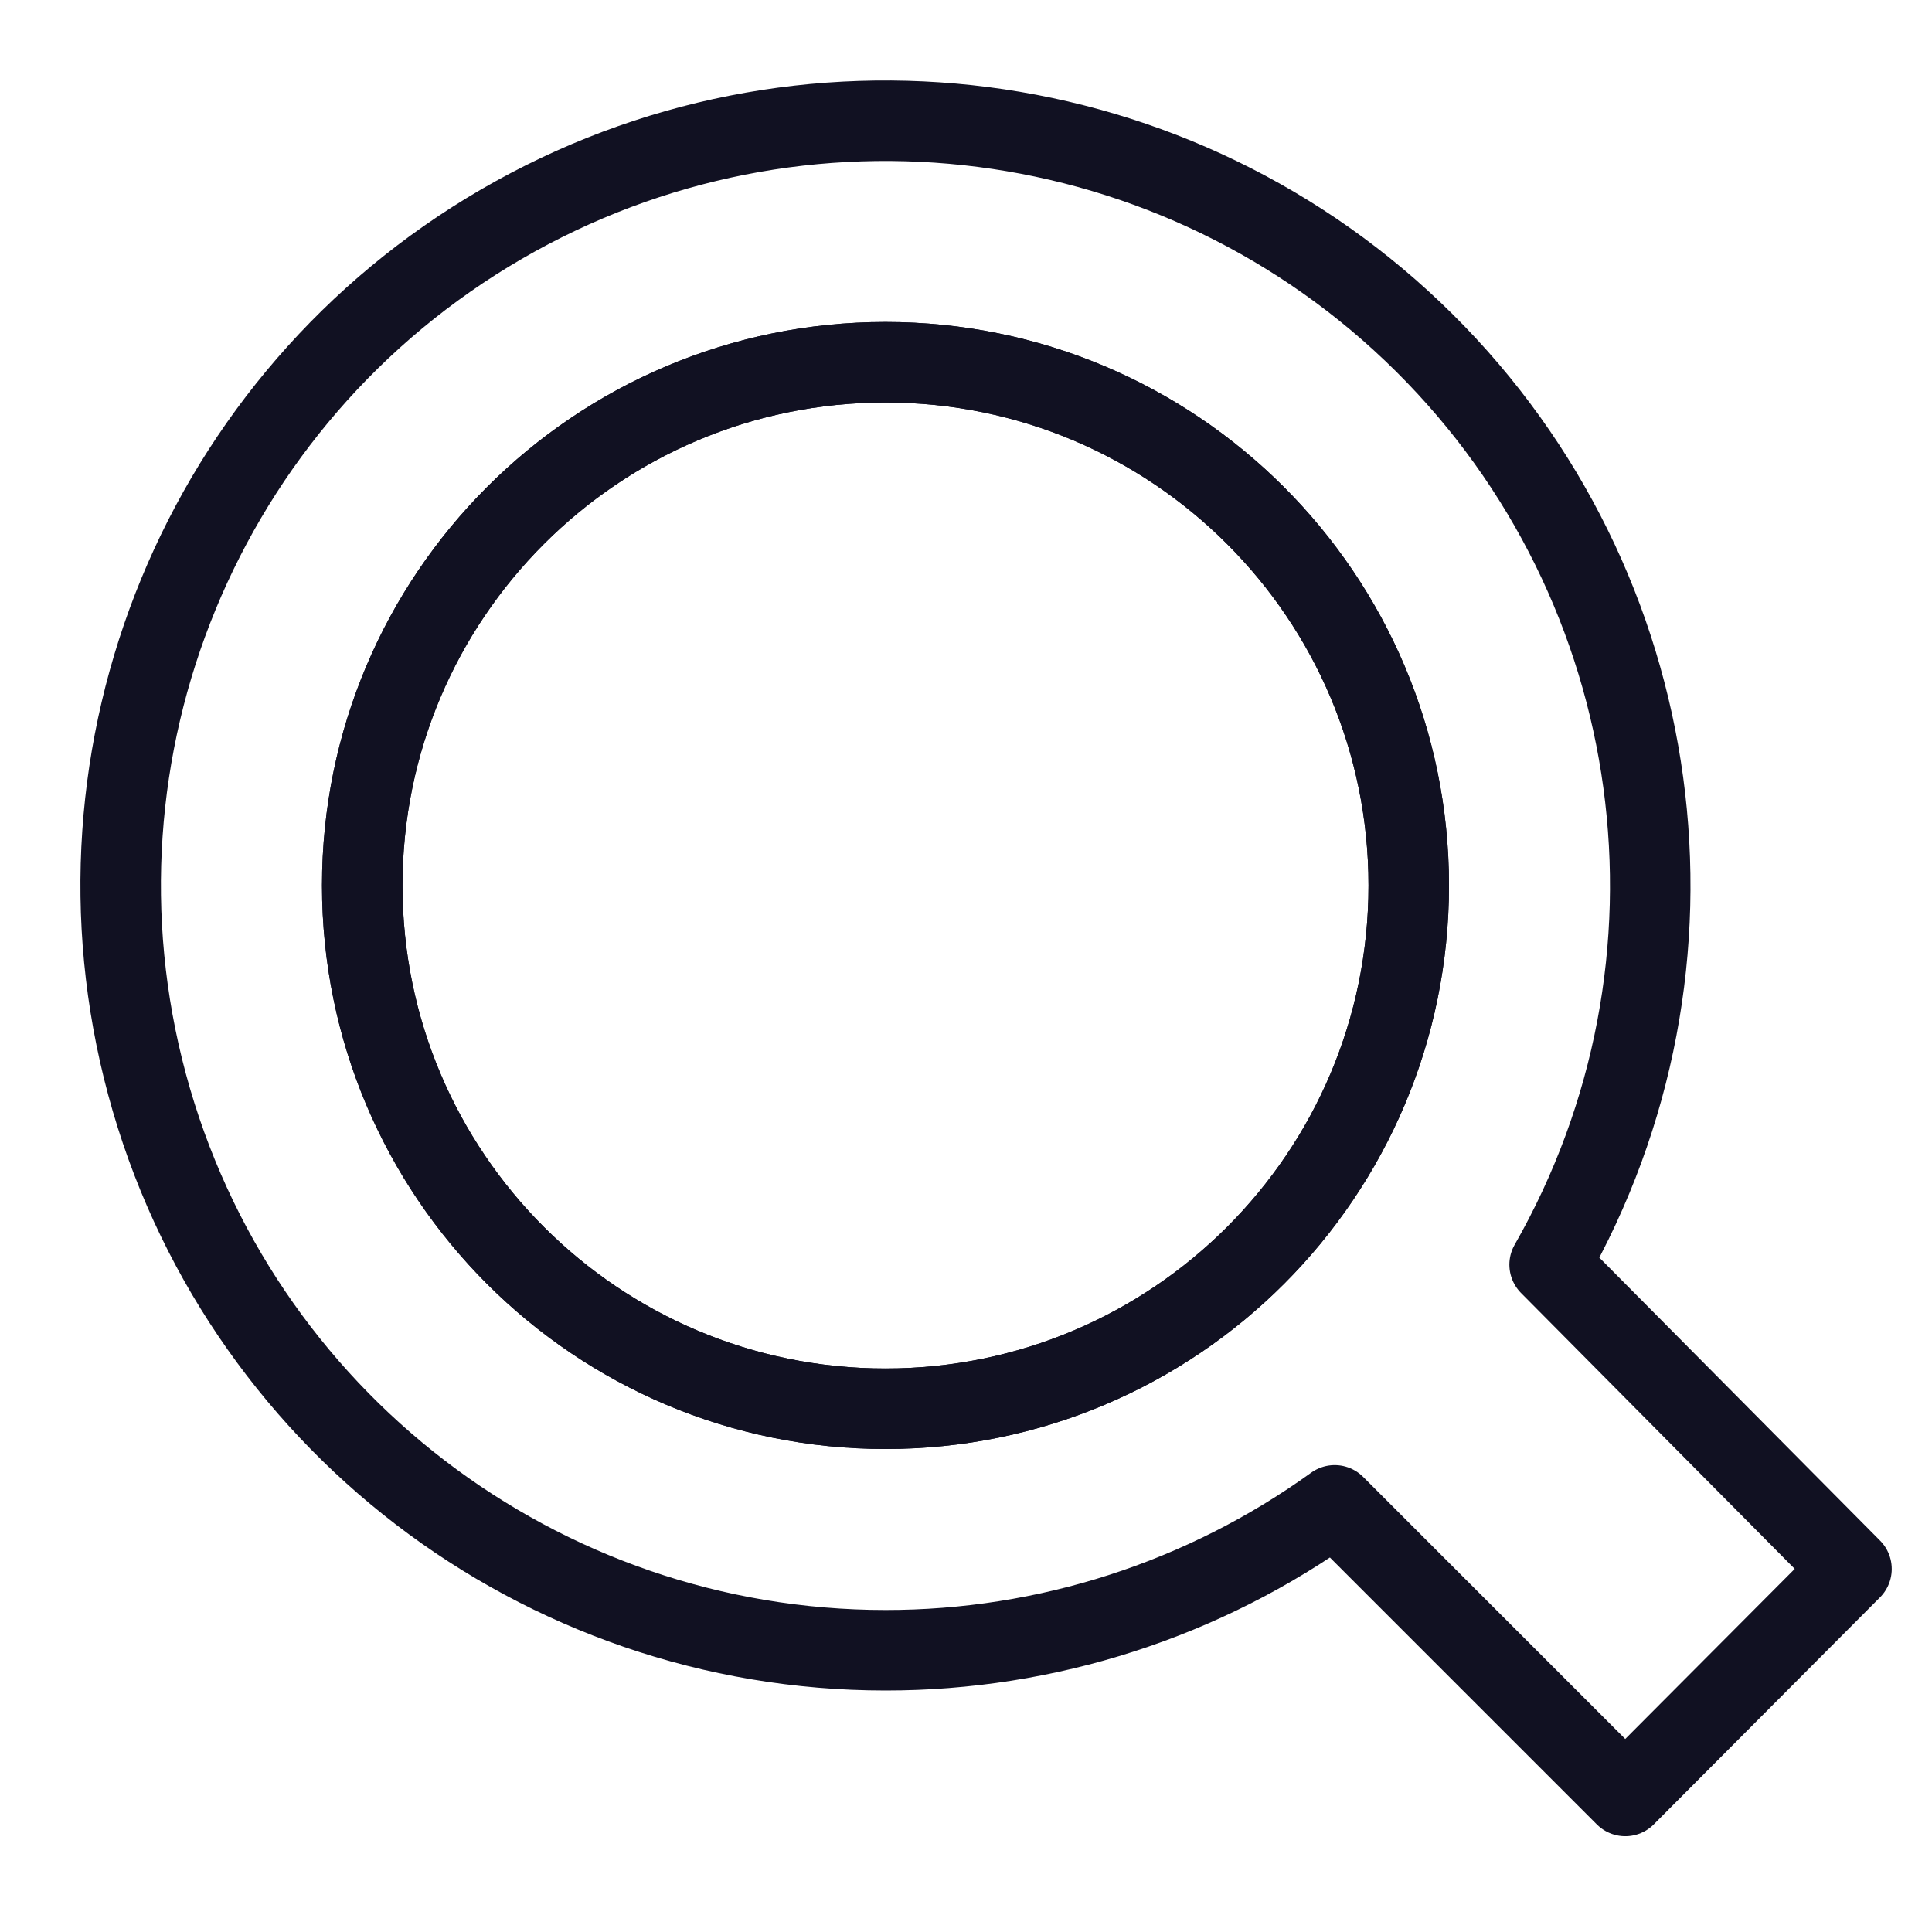
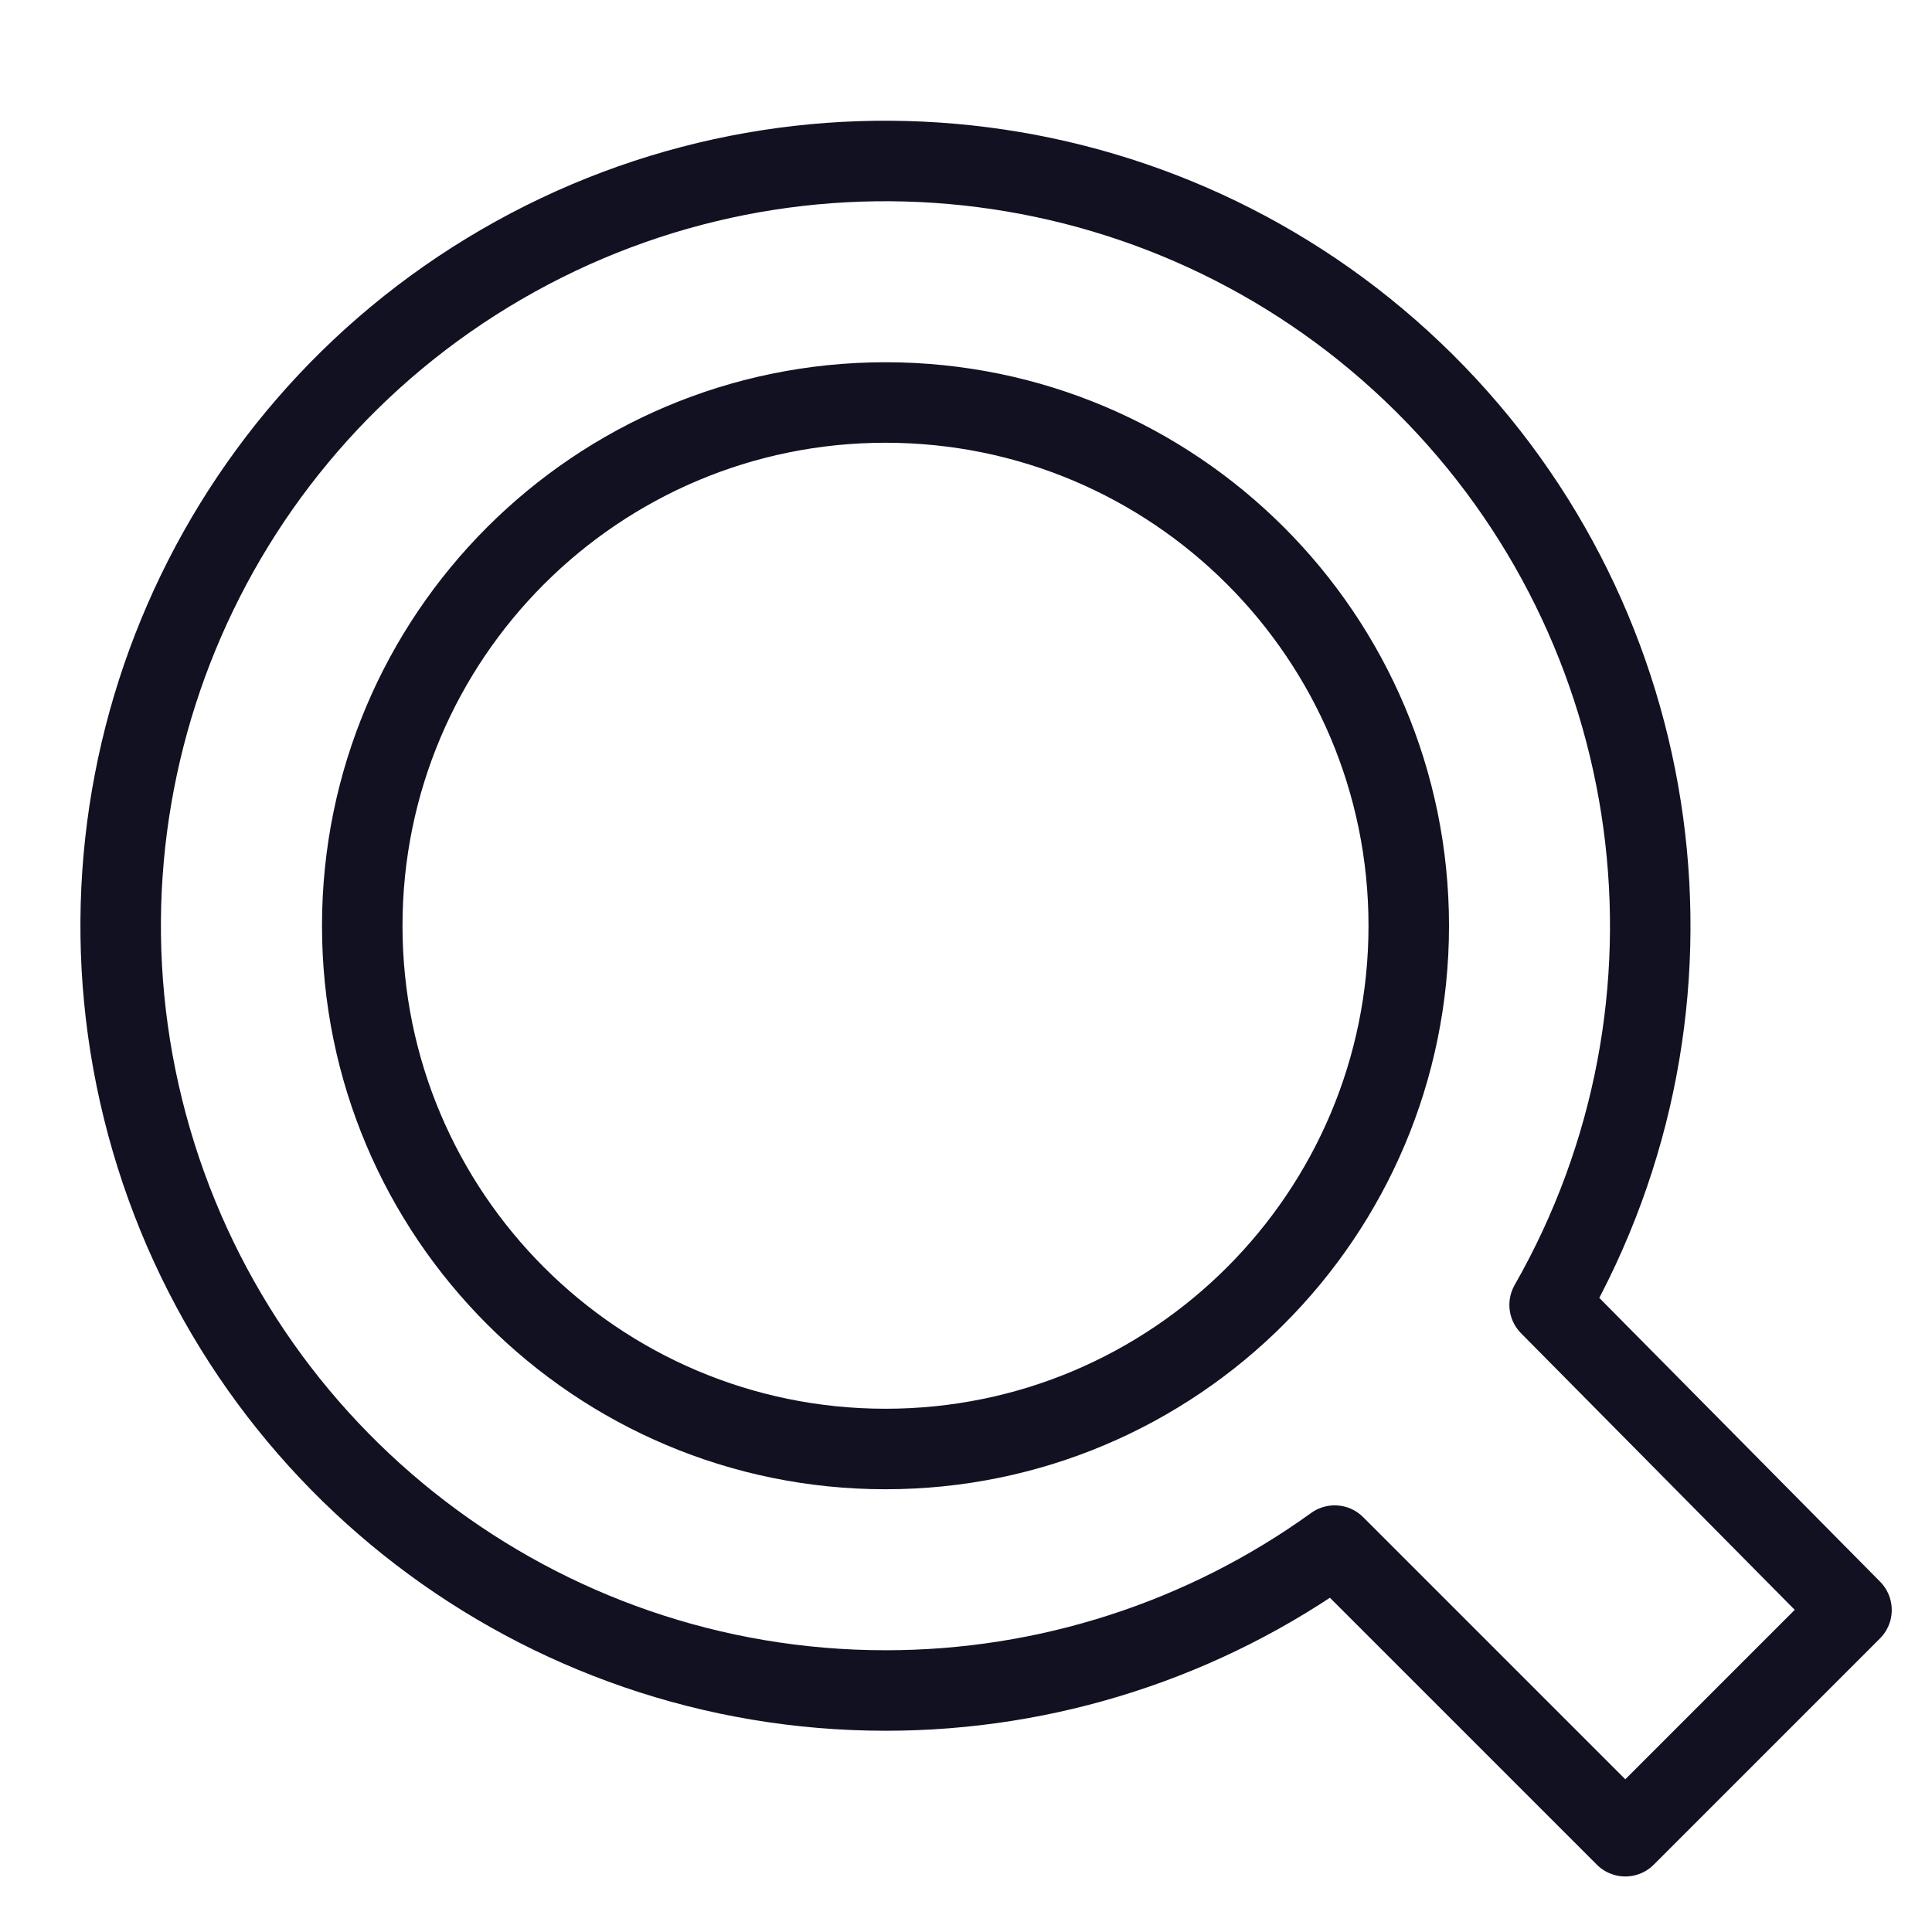
<svg xmlns="http://www.w3.org/2000/svg" id="Layer_1" data-name="Layer 1" viewBox="0 0 24 24">
-   <path d="M11,4.5A6.5,6.5,0,1,0,17.5,11,6.5,6.5,0,0,0,11,4.5Zm0,0A6.5,6.5,0,1,0,17.5,11,6.5,6.5,0,0,0,11,4.5Z" style="fill:none;stroke:#112;stroke-linecap:square;stroke-linejoin:round" />
-   <path d="M19.25,15.71A9.5,9.5,0,1,0,11,20.5a9.53,9.53,0,0,0,5.58-1.8l3.61,3.61L23,19.49ZM11,17.5A6.5,6.5,0,1,1,17.5,11,6.5,6.5,0,0,1,11,17.5Z" style="fill:none;stroke:#112;stroke-linecap:square;stroke-linejoin:round" />
+   <path d="M19.25,16.21A9.5,9.5,0,1,0,11,21a9.53,9.53,0,0,0,5.58-1.8l3.61,3.61L23,20ZM11,18a6.5,6.5,0,1,1,6.5-6.5A6.5,6.5,0,0,1,11,18Z" style="fill:none;stroke:#112;stroke-linecap:square;stroke-linejoin:round" />
</svg>
